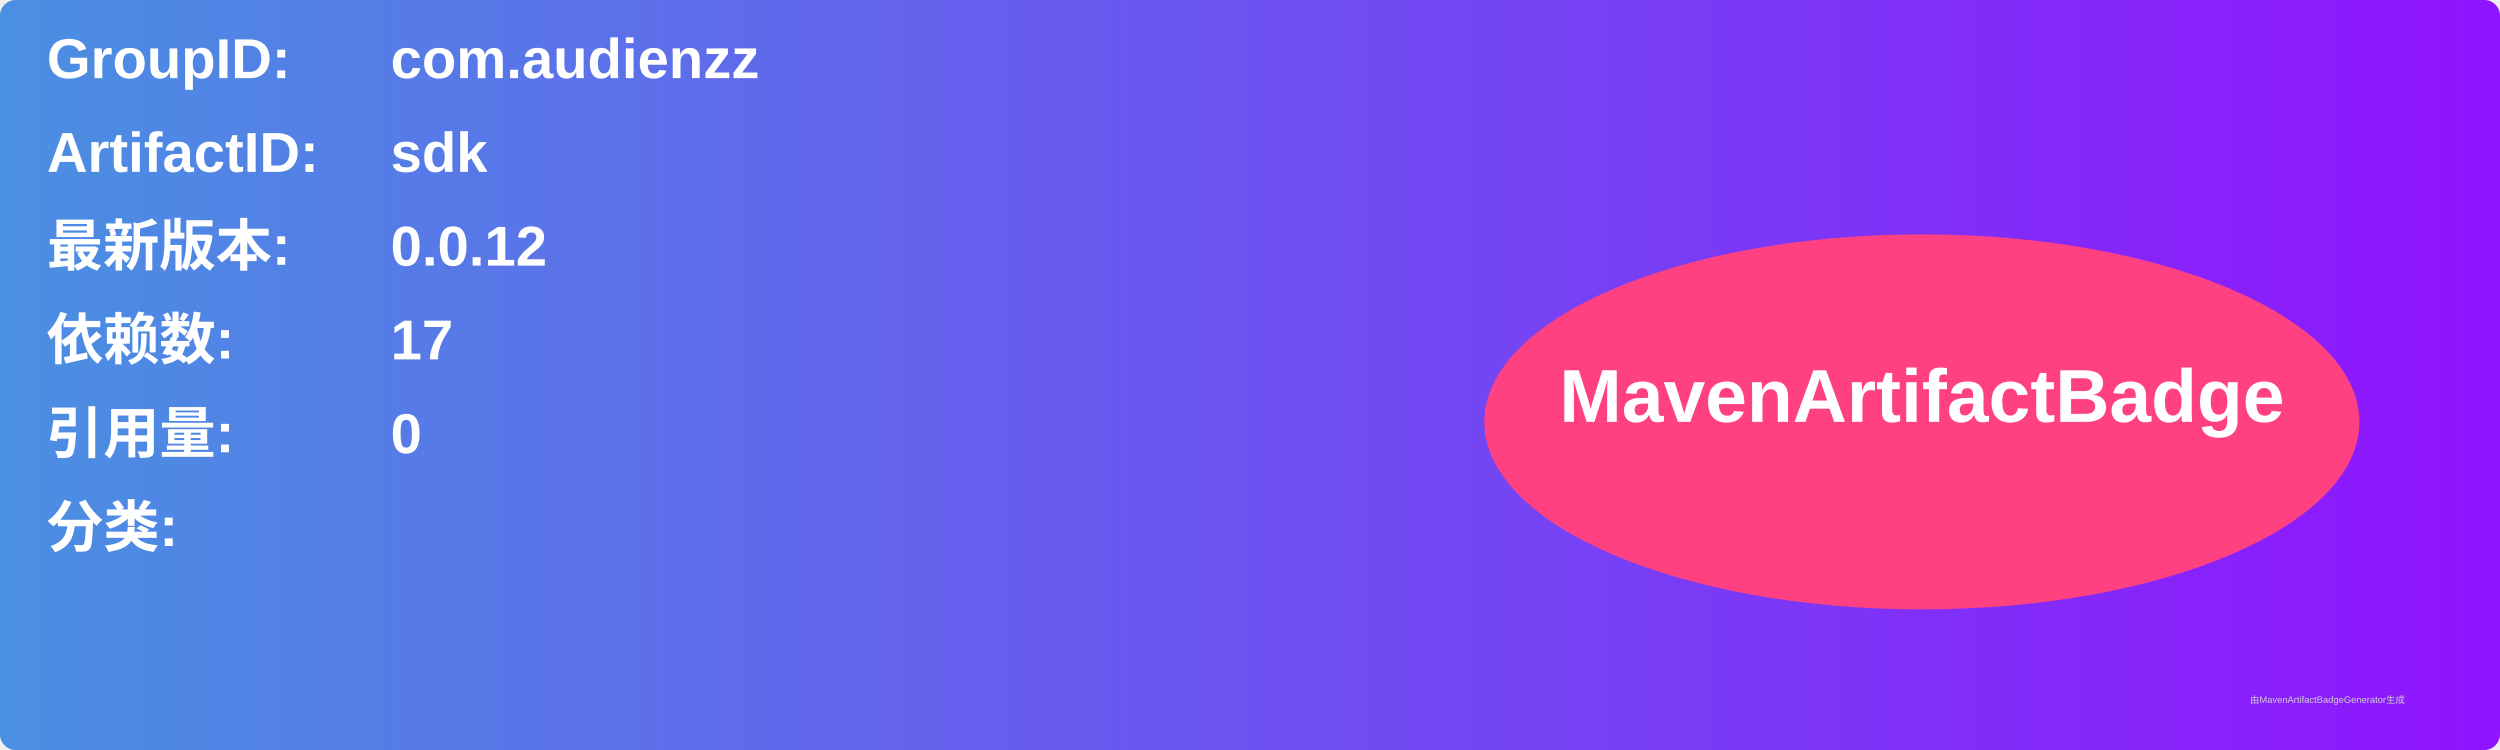
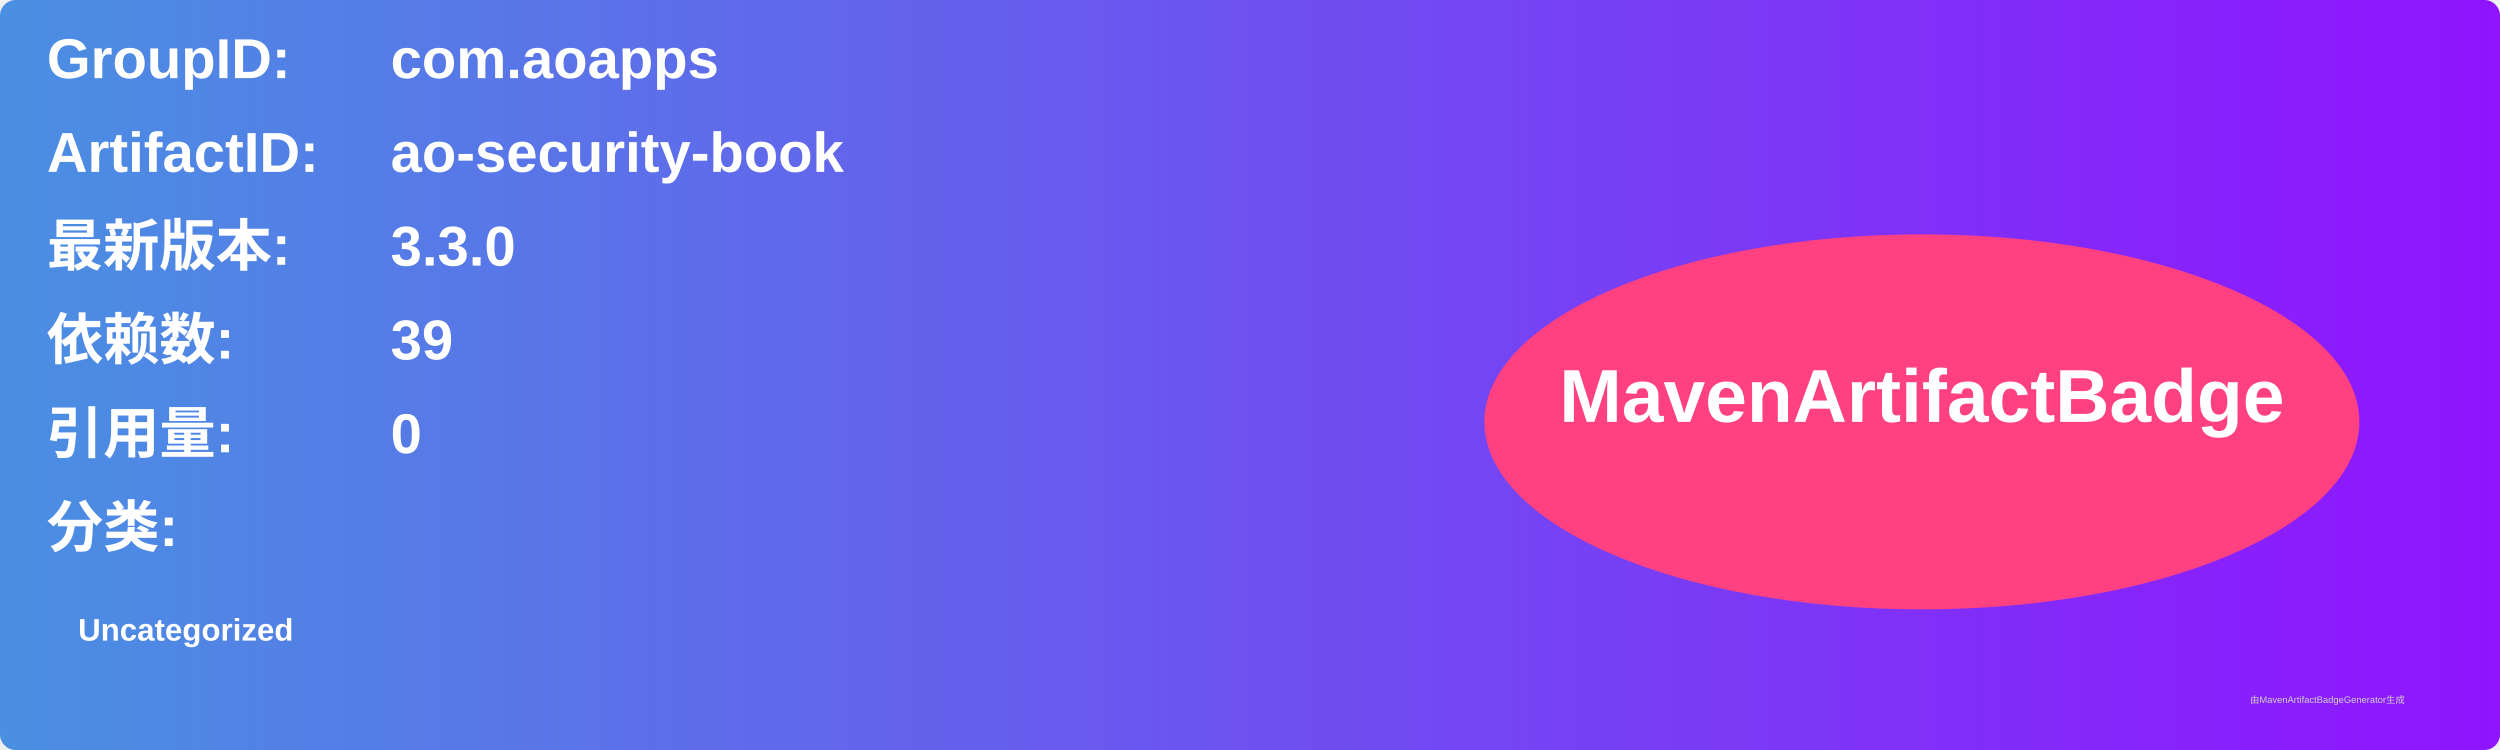
<svg xmlns="http://www.w3.org/2000/svg" width="800" height="240" viewBox="0 0 800 240">
  <linearGradient id="grad" x1="0%" y1="0%" x2="100%" y2="0%">
    <stop offset="0%" stop-color="#4a90e2" />
    <stop offset="100%" stop-color="#9013fe" />
  </linearGradient>
  <rect width="100%" height="100%" rx="5" ry="5" fill="url(#grad)" />
  <g transform="translate(15, 15)">
    <text x="0" y="10" font-family="Arial" font-size="18" fill="white" font-weight="bold" width="260">GroupID:</text>
-     <text x="110" y="10" font-family="Arial" font-size="18" fill="white" font-weight="bold" width="460">com.audienzz</text>
+     <text x="110" y="10" font-family="Arial" font-size="18" fill="white" font-weight="bold" width="460">com.aoapps</text>
    <text x="0" y="40" font-family="Arial" font-size="18" fill="white" font-weight="bold" width="260">ArtifactID:</text>
-     <text x="110" y="40" font-family="Arial" font-size="18" fill="white" font-weight="bold" width="460">sdk</text>
+     <text x="110" y="40" font-family="Arial" font-size="18" fill="white" font-weight="bold" width="460">ao-security-book</text>
    <text x="0" y="70" font-family="Arial" font-size="18" fill="white" font-weight="bold">最新版本:</text>
    <text x="110" y="70" font-family="Arial" font-size="18" fill="white" font-weight="bold">
-       <tspan font-weight="bold">0.0.12</tspan>
+       <tspan font-weight="bold">3.3.0</tspan>
    </text>
    <text x="0" y="100" font-family="Arial" font-size="18" fill="white" font-weight="bold">依赖数: </text>
    <text x="110" y="100" font-family="Arial" font-size="18" fill="white">
-       <tspan font-weight="bold">17</tspan>
+       <tspan font-weight="bold">39</tspan>
    </text>
    <text x="0" y="130" font-family="Arial" font-size="18" fill="white" font-weight="bold">引用量: </text>
    <text x="110" y="130" font-family="Arial" font-size="18" fill="white">
      <tspan font-weight="bold">0</tspan>
    </text>
    <text x="0" y="160" font-family="Arial" font-size="18" fill="white" font-weight="bold">分类:</text>
    <text x="10" y="190" font-family="Arial" font-size="10" fill="white">
-       <tspan font-weight="bold" />
+       <tspan font-weight="bold">Uncategorized</tspan>
    </text>
    <ellipse cx="600" cy="120" rx="140" ry="60" fill="#ff4081" />
    <text x="600" y="120" text-anchor="middle" font-family="Arial" font-size="24" fill="white" font-weight="bold">MavenArtifactBadge</text>
  </g>
  <text x="720" y="225" font-family="Arial" font-size="3" fill="#d0d0d0">由MavenArtifactBadgeGenerator生成</text>
</svg>
